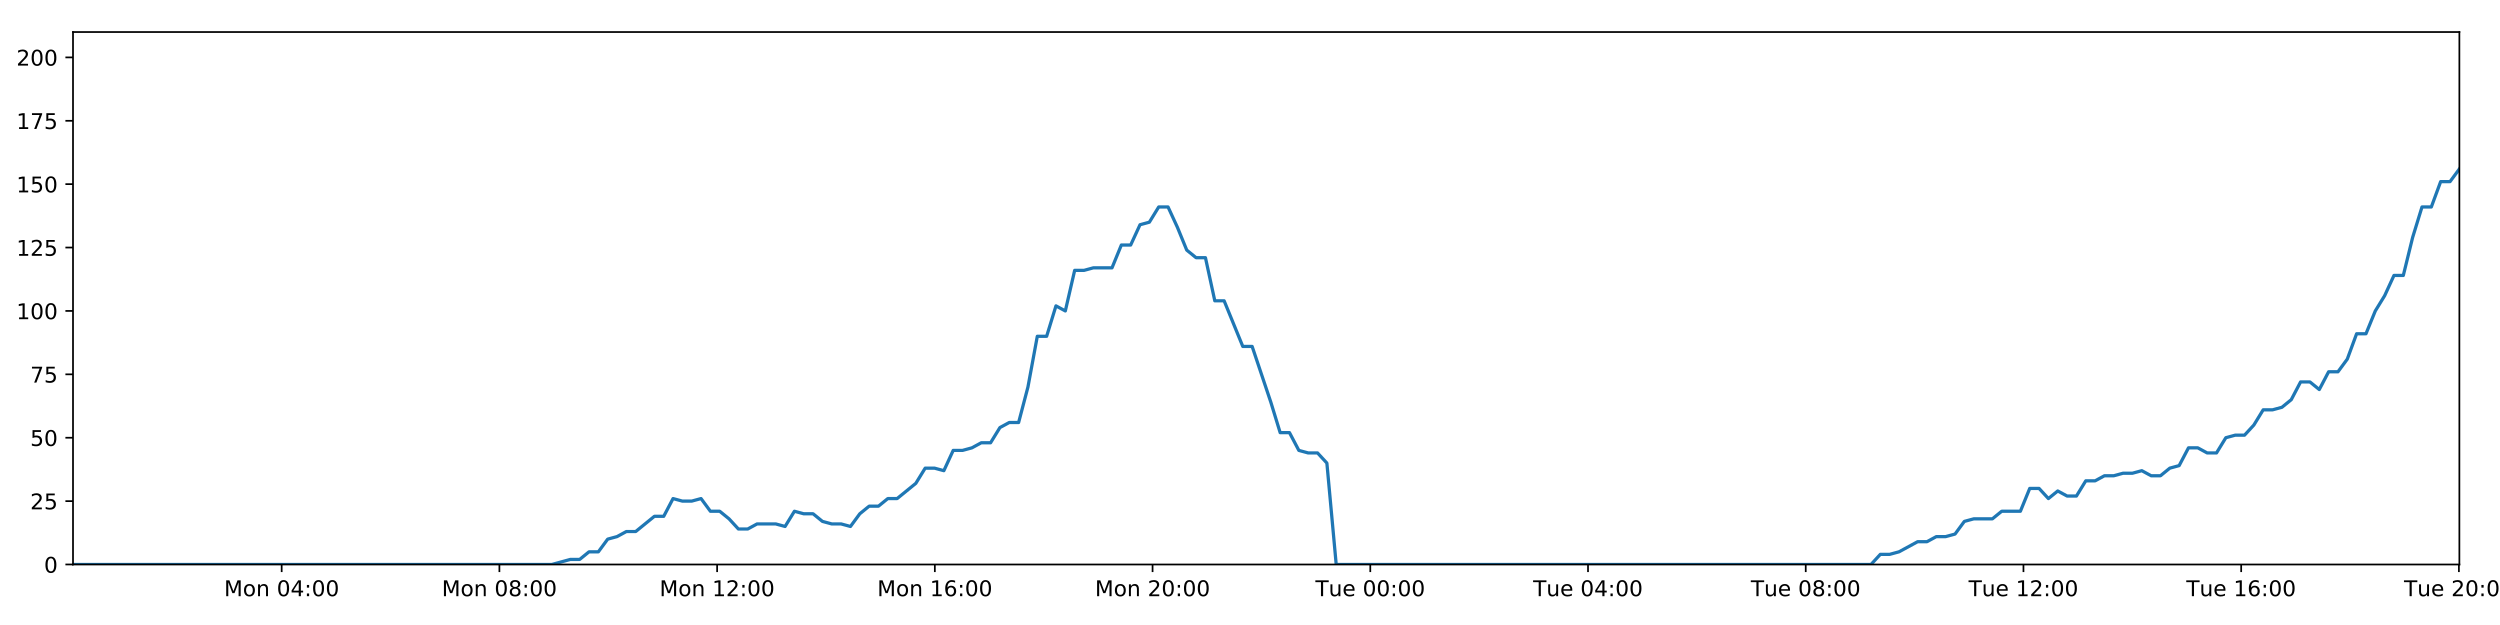
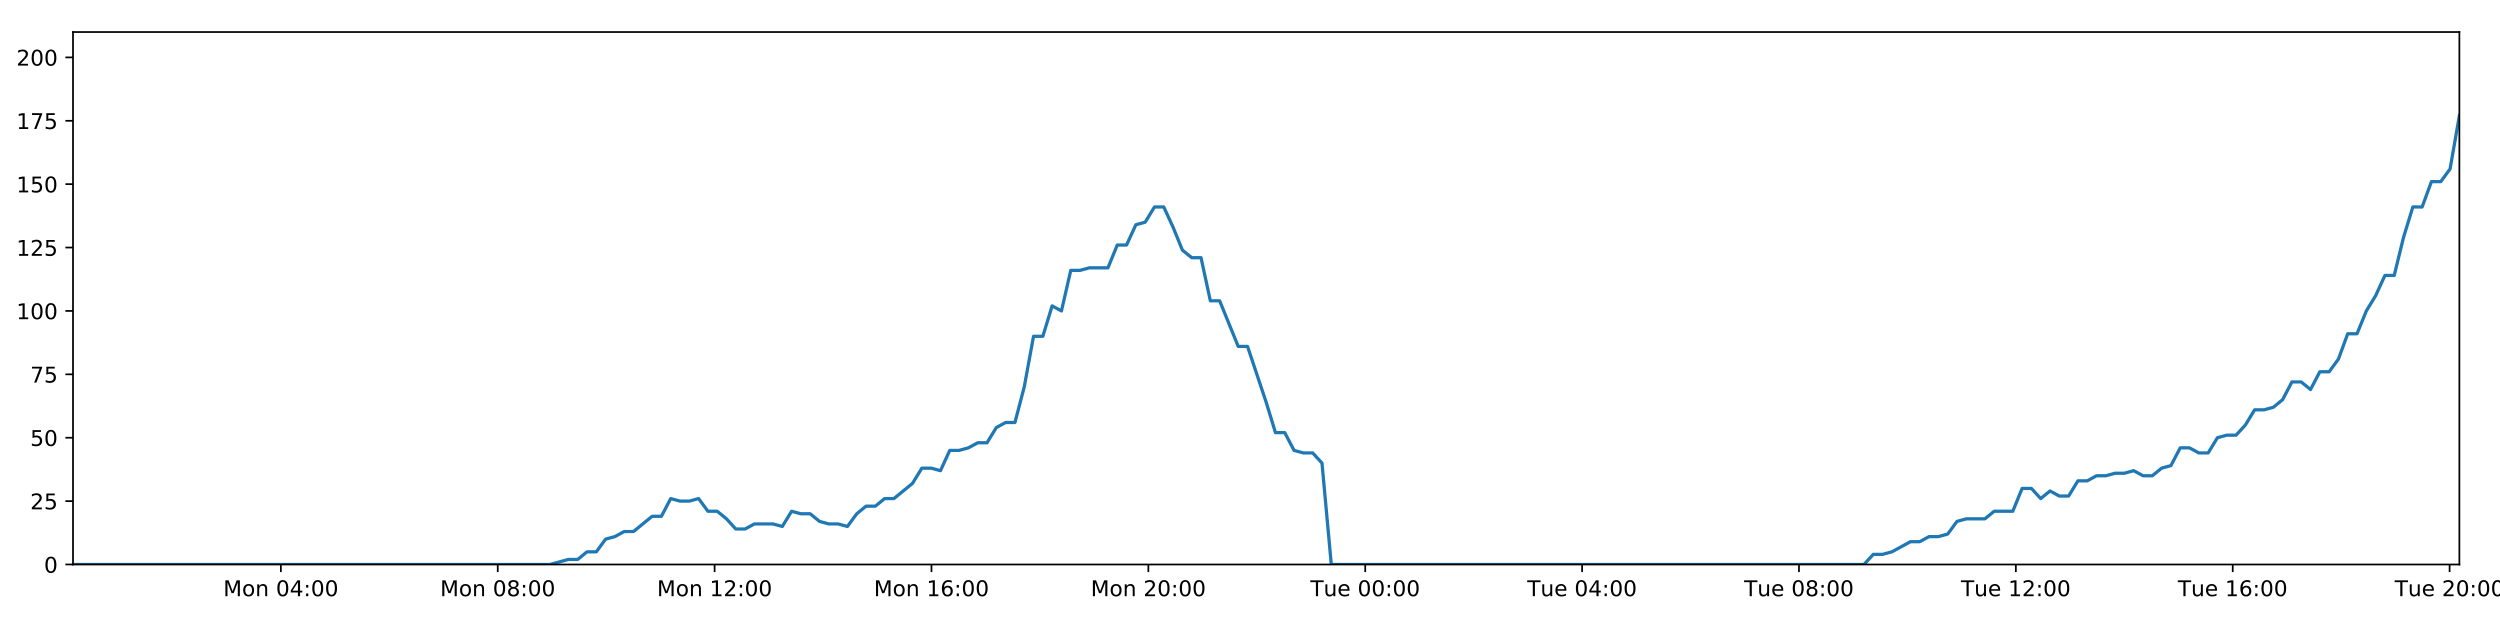
<svg xmlns="http://www.w3.org/2000/svg" xmlns:xlink="http://www.w3.org/1999/xlink" height="288pt" version="1.1" viewBox="0 0 1152 288" width="1152pt">
  <defs>
    <style type="text/css">
*{stroke-linecap:butt;stroke-linejoin:round;}
  </style>
  </defs>
  <g id="figure_1">
    <g id="patch_1">
      <path d="M 0 288  L 1152 288  L 1152 0  L 0 0  z " style="fill:#ffffff;" />
    </g>
    <g id="axes_1">
      <g id="patch_2">
        <path d="M 33.64 260.12  L 1133.28 260.12  L 1133.28 14.76  L 33.64 14.76  z " style="fill:#ffffff;" />
      </g>
      <g id="matplotlib.axis_1">
        <g id="xtick_1">
          <g id="line2d_1">
            <defs>
-               <path d="M 0 0  L 0 3.5  " id="m807d6087cb" style="stroke:#000000;stroke-width:0.8;" />
-             </defs>
-             <g>
-               <use style="stroke:#000000;stroke-width:0.8;" x="129.795" xlink:href="#m807d6087cb" y="260.12" />
+               <path d="M 0 0  L 0 3.5  " id="ma45e426d16" style="stroke:#000000;stroke-width:0.8;" />
+             </defs>
+             <g>
+               <use style="stroke:#000000;stroke-width:0.8;" x="129.421" xlink:href="#ma45e426d16" y="260.12" />
            </g>
          </g>
          <g id="text_1">
            <defs>
              <path d="M 9.812 72.906  L 24.516 72.906  L 43.109 23.297  L 61.812 72.906  L 76.516 72.906  L 76.516 0  L 66.891 0  L 66.891 64.016  L 48.094 14.016  L 38.188 14.016  L 19.391 64.016  L 19.391 0  L 9.812 0  z " id="DejaVuSans-77" />
              <path d="M 30.609 48.391  Q 23.391 48.391 19.188 42.75  Q 14.984 37.109 14.984 27.297  Q 14.984 17.484 19.156 11.844  Q 23.344 6.203 30.609 6.203  Q 37.797 6.203 41.984 11.859  Q 46.188 17.531 46.188 27.297  Q 46.188 37.016 41.984 42.703  Q 37.797 48.391 30.609 48.391  z M 30.609 56  Q 42.328 56 49.016 48.375  Q 55.719 40.766 55.719 27.297  Q 55.719 13.875 49.016 6.219  Q 42.328 -1.422 30.609 -1.422  Q 18.844 -1.422 12.172 6.219  Q 5.516 13.875 5.516 27.297  Q 5.516 40.766 12.172 48.375  Q 18.844 56 30.609 56  z " id="DejaVuSans-111" />
              <path d="M 54.891 33.016  L 54.891 0  L 45.906 0  L 45.906 32.719  Q 45.906 40.484 42.875 44.328  Q 39.844 48.188 33.797 48.188  Q 26.516 48.188 22.312 43.547  Q 18.109 38.922 18.109 30.906  L 18.109 0  L 9.078 0  L 9.078 54.688  L 18.109 54.688  L 18.109 46.188  Q 21.344 51.125 25.703 53.562  Q 30.078 56 35.797 56  Q 45.219 56 50.047 50.172  Q 54.891 44.344 54.891 33.016  z " id="DejaVuSans-110" />
              <path id="DejaVuSans-32" />
              <path d="M 31.781 66.406  Q 24.172 66.406 20.328 58.906  Q 16.5 51.422 16.5 36.375  Q 16.5 21.391 20.328 13.891  Q 24.172 6.391 31.781 6.391  Q 39.453 6.391 43.281 13.891  Q 47.125 21.391 47.125 36.375  Q 47.125 51.422 43.281 58.906  Q 39.453 66.406 31.781 66.406  z M 31.781 74.219  Q 44.047 74.219 50.516 64.516  Q 56.984 54.828 56.984 36.375  Q 56.984 17.969 50.516 8.266  Q 44.047 -1.422 31.781 -1.422  Q 19.531 -1.422 13.062 8.266  Q 6.594 17.969 6.594 36.375  Q 6.594 54.828 13.062 64.516  Q 19.531 74.219 31.781 74.219  z " id="DejaVuSans-48" />
              <path d="M 37.797 64.312  L 12.891 25.391  L 37.797 25.391  z M 35.203 72.906  L 47.609 72.906  L 47.609 25.391  L 58.016 25.391  L 58.016 17.188  L 47.609 17.188  L 47.609 0  L 37.797 0  L 37.797 17.188  L 4.891 17.188  L 4.891 26.703  z " id="DejaVuSans-52" />
              <path d="M 11.719 12.406  L 22.016 12.406  L 22.016 0  L 11.719 0  z M 11.719 51.703  L 22.016 51.703  L 22.016 39.312  L 11.719 39.312  z " id="DejaVuSans-58" />
            </defs>
-             <g transform="translate(103.2549 274.7184)scale(0.1 -0.1)">
+             <g transform="translate(102.88 274.7184)scale(0.1 -0.1)">
              <use xlink:href="#DejaVuSans-77" />
              <use x="86.279" xlink:href="#DejaVuSans-111" />
              <use x="147.461" xlink:href="#DejaVuSans-110" />
              <use x="210.84" xlink:href="#DejaVuSans-32" />
              <use x="242.627" xlink:href="#DejaVuSans-48" />
              <use x="306.25" xlink:href="#DejaVuSans-52" />
              <use x="369.873" xlink:href="#DejaVuSans-58" />
              <use x="403.564" xlink:href="#DejaVuSans-48" />
              <use x="467.188" xlink:href="#DejaVuSans-48" />
            </g>
          </g>
        </g>
        <g id="xtick_2">
          <g id="line2d_2">
            <g>
-               <use style="stroke:#000000;stroke-width:0.8;" x="230.122" xlink:href="#m807d6087cb" y="260.12" />
+               <use style="stroke:#000000;stroke-width:0.8;" x="229.356" xlink:href="#ma45e426d16" y="260.12" />
            </g>
          </g>
          <g id="text_2">
            <defs>
              <path d="M 31.781 34.625  Q 24.75 34.625 20.719 30.859  Q 16.703 27.094 16.703 20.516  Q 16.703 13.922 20.719 10.156  Q 24.75 6.391 31.781 6.391  Q 38.812 6.391 42.859 10.172  Q 46.922 13.969 46.922 20.516  Q 46.922 27.094 42.891 30.859  Q 38.875 34.625 31.781 34.625  z M 21.922 38.812  Q 15.578 40.375 12.031 44.719  Q 8.5 49.078 8.5 55.328  Q 8.5 64.062 14.719 69.141  Q 20.953 74.219 31.781 74.219  Q 42.672 74.219 48.875 69.141  Q 55.078 64.062 55.078 55.328  Q 55.078 49.078 51.531 44.719  Q 48 40.375 41.703 38.812  Q 48.828 37.156 52.797 32.312  Q 56.781 27.484 56.781 20.516  Q 56.781 9.906 50.312 4.234  Q 43.844 -1.422 31.781 -1.422  Q 19.734 -1.422 13.25 4.234  Q 6.781 9.906 6.781 20.516  Q 6.781 27.484 10.781 32.312  Q 14.797 37.156 21.922 38.812  z M 18.312 54.391  Q 18.312 48.734 21.844 45.562  Q 25.391 42.391 31.781 42.391  Q 38.141 42.391 41.719 45.562  Q 45.312 48.734 45.312 54.391  Q 45.312 60.062 41.719 63.234  Q 38.141 66.406 31.781 66.406  Q 25.391 66.406 21.844 63.234  Q 18.312 60.062 18.312 54.391  z " id="DejaVuSans-56" />
            </defs>
-             <g transform="translate(203.5815 274.7184)scale(0.1 -0.1)">
+             <g transform="translate(202.8155 274.7184)scale(0.1 -0.1)">
              <use xlink:href="#DejaVuSans-77" />
              <use x="86.279" xlink:href="#DejaVuSans-111" />
              <use x="147.461" xlink:href="#DejaVuSans-110" />
              <use x="210.84" xlink:href="#DejaVuSans-32" />
              <use x="242.627" xlink:href="#DejaVuSans-48" />
              <use x="306.25" xlink:href="#DejaVuSans-56" />
              <use x="369.873" xlink:href="#DejaVuSans-58" />
              <use x="403.564" xlink:href="#DejaVuSans-48" />
              <use x="467.188" xlink:href="#DejaVuSans-48" />
            </g>
          </g>
        </g>
        <g id="xtick_3">
          <g id="line2d_3">
            <g>
-               <use style="stroke:#000000;stroke-width:0.8;" x="330.449" xlink:href="#m807d6087cb" y="260.12" />
+               <use style="stroke:#000000;stroke-width:0.8;" x="329.292" xlink:href="#ma45e426d16" y="260.12" />
            </g>
          </g>
          <g id="text_3">
            <defs>
              <path d="M 12.406 8.297  L 28.516 8.297  L 28.516 63.922  L 10.984 60.406  L 10.984 69.391  L 28.422 72.906  L 38.281 72.906  L 38.281 8.297  L 54.391 8.297  L 54.391 0  L 12.406 0  z " id="DejaVuSans-49" />
              <path d="M 19.188 8.297  L 53.609 8.297  L 53.609 0  L 7.328 0  L 7.328 8.297  Q 12.938 14.109 22.625 23.891  Q 32.328 33.688 34.812 36.531  Q 39.547 41.844 41.422 45.531  Q 43.312 49.219 43.312 52.781  Q 43.312 58.594 39.234 62.25  Q 35.156 65.922 28.609 65.922  Q 23.969 65.922 18.812 64.312  Q 13.672 62.703 7.812 59.422  L 7.812 69.391  Q 13.766 71.781 18.938 73  Q 24.125 74.219 28.422 74.219  Q 39.75 74.219 46.484 68.547  Q 53.219 62.891 53.219 53.422  Q 53.219 48.922 51.531 44.891  Q 49.859 40.875 45.406 35.406  Q 44.188 33.984 37.641 27.219  Q 31.109 20.453 19.188 8.297  z " id="DejaVuSans-50" />
            </defs>
-             <g transform="translate(303.9082 274.7184)scale(0.1 -0.1)">
+             <g transform="translate(302.751 274.7184)scale(0.1 -0.1)">
              <use xlink:href="#DejaVuSans-77" />
              <use x="86.279" xlink:href="#DejaVuSans-111" />
              <use x="147.461" xlink:href="#DejaVuSans-110" />
              <use x="210.84" xlink:href="#DejaVuSans-32" />
              <use x="242.627" xlink:href="#DejaVuSans-49" />
              <use x="306.25" xlink:href="#DejaVuSans-50" />
              <use x="369.873" xlink:href="#DejaVuSans-58" />
              <use x="403.564" xlink:href="#DejaVuSans-48" />
              <use x="467.188" xlink:href="#DejaVuSans-48" />
            </g>
          </g>
        </g>
        <g id="xtick_4">
          <g id="line2d_4">
            <g>
-               <use style="stroke:#000000;stroke-width:0.8;" x="430.775" xlink:href="#m807d6087cb" y="260.12" />
+               <use style="stroke:#000000;stroke-width:0.8;" x="429.227" xlink:href="#ma45e426d16" y="260.12" />
            </g>
          </g>
          <g id="text_4">
            <defs>
              <path d="M 33.016 40.375  Q 26.375 40.375 22.484 35.828  Q 18.609 31.297 18.609 23.391  Q 18.609 15.531 22.484 10.953  Q 26.375 6.391 33.016 6.391  Q 39.656 6.391 43.531 10.953  Q 47.406 15.531 47.406 23.391  Q 47.406 31.297 43.531 35.828  Q 39.656 40.375 33.016 40.375  z M 52.594 71.297  L 52.594 62.312  Q 48.875 64.062 45.094 64.984  Q 41.312 65.922 37.594 65.922  Q 27.828 65.922 22.672 59.328  Q 17.531 52.734 16.797 39.406  Q 19.672 43.656 24.016 45.922  Q 28.375 48.188 33.594 48.188  Q 44.578 48.188 50.953 41.516  Q 57.328 34.859 57.328 23.391  Q 57.328 12.156 50.688 5.359  Q 44.047 -1.422 33.016 -1.422  Q 20.359 -1.422 13.672 8.266  Q 6.984 17.969 6.984 36.375  Q 6.984 53.656 15.188 63.938  Q 23.391 74.219 37.203 74.219  Q 40.922 74.219 44.703 73.484  Q 48.484 72.75 52.594 71.297  z " id="DejaVuSans-54" />
            </defs>
-             <g transform="translate(404.2348 274.7184)scale(0.1 -0.1)">
+             <g transform="translate(402.6865 274.7184)scale(0.1 -0.1)">
              <use xlink:href="#DejaVuSans-77" />
              <use x="86.279" xlink:href="#DejaVuSans-111" />
              <use x="147.461" xlink:href="#DejaVuSans-110" />
              <use x="210.84" xlink:href="#DejaVuSans-32" />
              <use x="242.627" xlink:href="#DejaVuSans-49" />
              <use x="306.25" xlink:href="#DejaVuSans-54" />
              <use x="369.873" xlink:href="#DejaVuSans-58" />
              <use x="403.564" xlink:href="#DejaVuSans-48" />
              <use x="467.188" xlink:href="#DejaVuSans-48" />
            </g>
          </g>
        </g>
        <g id="xtick_5">
          <g id="line2d_5">
            <g>
-               <use style="stroke:#000000;stroke-width:0.8;" x="531.102" xlink:href="#m807d6087cb" y="260.12" />
+               <use style="stroke:#000000;stroke-width:0.8;" x="529.163" xlink:href="#ma45e426d16" y="260.12" />
            </g>
          </g>
          <g id="text_5">
-             <g transform="translate(504.5615 274.7184)scale(0.1 -0.1)">
+             <g transform="translate(502.622 274.7184)scale(0.1 -0.1)">
              <use xlink:href="#DejaVuSans-77" />
              <use x="86.279" xlink:href="#DejaVuSans-111" />
              <use x="147.461" xlink:href="#DejaVuSans-110" />
              <use x="210.84" xlink:href="#DejaVuSans-32" />
              <use x="242.627" xlink:href="#DejaVuSans-50" />
              <use x="306.25" xlink:href="#DejaVuSans-48" />
              <use x="369.873" xlink:href="#DejaVuSans-58" />
              <use x="403.564" xlink:href="#DejaVuSans-48" />
              <use x="467.188" xlink:href="#DejaVuSans-48" />
            </g>
          </g>
        </g>
        <g id="xtick_6">
          <g id="line2d_6">
            <g>
-               <use style="stroke:#000000;stroke-width:0.8;" x="631.429" xlink:href="#m807d6087cb" y="260.12" />
+               <use style="stroke:#000000;stroke-width:0.8;" x="629.098" xlink:href="#ma45e426d16" y="260.12" />
            </g>
          </g>
          <g id="text_6">
            <defs>
              <path d="M -0.297 72.906  L 61.375 72.906  L 61.375 64.594  L 35.5 64.594  L 35.5 0  L 25.594 0  L 25.594 64.594  L -0.297 64.594  z " id="DejaVuSans-84" />
              <path d="M 8.5 21.578  L 8.5 54.688  L 17.484 54.688  L 17.484 21.922  Q 17.484 14.156 20.5 10.266  Q 23.531 6.391 29.594 6.391  Q 36.859 6.391 41.078 11.031  Q 45.312 15.672 45.312 23.688  L 45.312 54.688  L 54.297 54.688  L 54.297 0  L 45.312 0  L 45.312 8.406  Q 42.047 3.422 37.719 1  Q 33.406 -1.422 27.688 -1.422  Q 18.266 -1.422 13.375 4.438  Q 8.5 10.297 8.5 21.578  z M 31.109 56  z " id="DejaVuSans-117" />
              <path d="M 56.203 29.594  L 56.203 25.203  L 14.891 25.203  Q 15.484 15.922 20.484 11.062  Q 25.484 6.203 34.422 6.203  Q 39.594 6.203 44.453 7.469  Q 49.312 8.734 54.109 11.281  L 54.109 2.781  Q 49.266 0.734 44.188 -0.344  Q 39.109 -1.422 33.891 -1.422  Q 20.797 -1.422 13.156 6.188  Q 5.516 13.812 5.516 26.812  Q 5.516 40.234 12.766 48.109  Q 20.016 56 32.328 56  Q 43.359 56 49.781 48.891  Q 56.203 41.797 56.203 29.594  z M 47.219 32.234  Q 47.125 39.594 43.094 43.984  Q 39.062 48.391 32.422 48.391  Q 24.906 48.391 20.391 44.141  Q 15.875 39.891 15.188 32.172  z " id="DejaVuSans-101" />
            </defs>
-             <g transform="translate(606.1428 274.7184)scale(0.1 -0.1)">
+             <g transform="translate(603.8121 274.7184)scale(0.1 -0.1)">
              <use xlink:href="#DejaVuSans-84" />
              <use x="60.85" xlink:href="#DejaVuSans-117" />
              <use x="124.229" xlink:href="#DejaVuSans-101" />
              <use x="185.752" xlink:href="#DejaVuSans-32" />
              <use x="217.539" xlink:href="#DejaVuSans-48" />
              <use x="281.162" xlink:href="#DejaVuSans-48" />
              <use x="344.785" xlink:href="#DejaVuSans-58" />
              <use x="378.477" xlink:href="#DejaVuSans-48" />
              <use x="442.1" xlink:href="#DejaVuSans-48" />
            </g>
          </g>
        </g>
        <g id="xtick_7">
          <g id="line2d_7">
            <g>
-               <use style="stroke:#000000;stroke-width:0.8;" x="731.755" xlink:href="#m807d6087cb" y="260.12" />
+               <use style="stroke:#000000;stroke-width:0.8;" x="729.034" xlink:href="#ma45e426d16" y="260.12" />
            </g>
          </g>
          <g id="text_7">
-             <g transform="translate(706.4695 274.7184)scale(0.1 -0.1)">
+             <g transform="translate(703.7476 274.7184)scale(0.1 -0.1)">
              <use xlink:href="#DejaVuSans-84" />
              <use x="60.85" xlink:href="#DejaVuSans-117" />
              <use x="124.229" xlink:href="#DejaVuSans-101" />
              <use x="185.752" xlink:href="#DejaVuSans-32" />
              <use x="217.539" xlink:href="#DejaVuSans-48" />
              <use x="281.162" xlink:href="#DejaVuSans-52" />
              <use x="344.785" xlink:href="#DejaVuSans-58" />
              <use x="378.477" xlink:href="#DejaVuSans-48" />
              <use x="442.1" xlink:href="#DejaVuSans-48" />
            </g>
          </g>
        </g>
        <g id="xtick_8">
          <g id="line2d_8">
            <g>
-               <use style="stroke:#000000;stroke-width:0.8;" x="832.082" xlink:href="#m807d6087cb" y="260.12" />
+               <use style="stroke:#000000;stroke-width:0.8;" x="828.969" xlink:href="#ma45e426d16" y="260.12" />
            </g>
          </g>
          <g id="text_8">
-             <g transform="translate(806.7962 274.7184)scale(0.1 -0.1)">
+             <g transform="translate(803.6831 274.7184)scale(0.1 -0.1)">
              <use xlink:href="#DejaVuSans-84" />
              <use x="60.85" xlink:href="#DejaVuSans-117" />
              <use x="124.229" xlink:href="#DejaVuSans-101" />
              <use x="185.752" xlink:href="#DejaVuSans-32" />
              <use x="217.539" xlink:href="#DejaVuSans-48" />
              <use x="281.162" xlink:href="#DejaVuSans-56" />
              <use x="344.785" xlink:href="#DejaVuSans-58" />
              <use x="378.477" xlink:href="#DejaVuSans-48" />
              <use x="442.1" xlink:href="#DejaVuSans-48" />
            </g>
          </g>
        </g>
        <g id="xtick_9">
          <g id="line2d_9">
            <g>
-               <use style="stroke:#000000;stroke-width:0.8;" x="932.409" xlink:href="#m807d6087cb" y="260.12" />
+               <use style="stroke:#000000;stroke-width:0.8;" x="928.905" xlink:href="#ma45e426d16" y="260.12" />
            </g>
          </g>
          <g id="text_9">
-             <g transform="translate(907.1228 274.7184)scale(0.1 -0.1)">
+             <g transform="translate(903.6186 274.7184)scale(0.1 -0.1)">
              <use xlink:href="#DejaVuSans-84" />
              <use x="60.85" xlink:href="#DejaVuSans-117" />
              <use x="124.229" xlink:href="#DejaVuSans-101" />
              <use x="185.752" xlink:href="#DejaVuSans-32" />
              <use x="217.539" xlink:href="#DejaVuSans-49" />
              <use x="281.162" xlink:href="#DejaVuSans-50" />
              <use x="344.785" xlink:href="#DejaVuSans-58" />
              <use x="378.477" xlink:href="#DejaVuSans-48" />
              <use x="442.1" xlink:href="#DejaVuSans-48" />
            </g>
          </g>
        </g>
        <g id="xtick_10">
          <g id="line2d_10">
            <g>
-               <use style="stroke:#000000;stroke-width:0.8;" x="1032.735" xlink:href="#m807d6087cb" y="260.12" />
+               <use style="stroke:#000000;stroke-width:0.8;" x="1028.84" xlink:href="#ma45e426d16" y="260.12" />
            </g>
          </g>
          <g id="text_10">
-             <g transform="translate(1007.449 274.7184)scale(0.1 -0.1)">
+             <g transform="translate(1003.554 274.7184)scale(0.1 -0.1)">
              <use xlink:href="#DejaVuSans-84" />
              <use x="60.85" xlink:href="#DejaVuSans-117" />
              <use x="124.229" xlink:href="#DejaVuSans-101" />
              <use x="185.752" xlink:href="#DejaVuSans-32" />
              <use x="217.539" xlink:href="#DejaVuSans-49" />
              <use x="281.162" xlink:href="#DejaVuSans-54" />
              <use x="344.785" xlink:href="#DejaVuSans-58" />
              <use x="378.477" xlink:href="#DejaVuSans-48" />
              <use x="442.1" xlink:href="#DejaVuSans-48" />
            </g>
          </g>
        </g>
        <g id="xtick_11">
          <g id="line2d_11">
            <g>
-               <use style="stroke:#000000;stroke-width:0.8;" x="1133.062" xlink:href="#m807d6087cb" y="260.12" />
+               <use style="stroke:#000000;stroke-width:0.8;" x="1128.776" xlink:href="#ma45e426d16" y="260.12" />
            </g>
          </g>
          <g id="text_11">
-             <g transform="translate(1107.776 274.7184)scale(0.1 -0.1)">
+             <g transform="translate(1103.49 274.7184)scale(0.1 -0.1)">
              <use xlink:href="#DejaVuSans-84" />
              <use x="60.85" xlink:href="#DejaVuSans-117" />
              <use x="124.229" xlink:href="#DejaVuSans-101" />
              <use x="185.752" xlink:href="#DejaVuSans-32" />
              <use x="217.539" xlink:href="#DejaVuSans-50" />
              <use x="281.162" xlink:href="#DejaVuSans-48" />
              <use x="344.785" xlink:href="#DejaVuSans-58" />
              <use x="378.477" xlink:href="#DejaVuSans-48" />
              <use x="442.1" xlink:href="#DejaVuSans-48" />
            </g>
          </g>
        </g>
      </g>
      <g id="matplotlib.axis_2">
        <g id="ytick_1">
          <g id="line2d_12">
            <defs>
-               <path d="M 0 0  L -3.5 0  " id="m4d37239fa1" style="stroke:#000000;stroke-width:0.8;" />
-             </defs>
-             <g>
-               <use style="stroke:#000000;stroke-width:0.8;" x="33.64" xlink:href="#m4d37239fa1" y="260.12" />
+               <path d="M 0 0  L -3.5 0  " id="m4657018e95" style="stroke:#000000;stroke-width:0.8;" />
+             </defs>
+             <g>
+               <use style="stroke:#000000;stroke-width:0.8;" x="33.64" xlink:href="#m4657018e95" y="260.12" />
            </g>
          </g>
          <g id="text_12">
            <g transform="translate(20.2775 263.9192)scale(0.1 -0.1)">
              <use xlink:href="#DejaVuSans-48" />
            </g>
          </g>
        </g>
        <g id="ytick_2">
          <g id="line2d_13">
            <g>
-               <use style="stroke:#000000;stroke-width:0.8;" x="33.64" xlink:href="#m4d37239fa1" y="230.91" />
+               <use style="stroke:#000000;stroke-width:0.8;" x="33.64" xlink:href="#m4657018e95" y="230.91" />
            </g>
          </g>
          <g id="text_13">
            <defs>
              <path d="M 10.797 72.906  L 49.516 72.906  L 49.516 64.594  L 19.828 64.594  L 19.828 46.734  Q 21.969 47.469 24.109 47.828  Q 26.266 48.188 28.422 48.188  Q 40.625 48.188 47.75 41.5  Q 54.891 34.812 54.891 23.391  Q 54.891 11.625 47.562 5.094  Q 40.234 -1.422 26.906 -1.422  Q 22.312 -1.422 17.547 -0.641  Q 12.797 0.141 7.719 1.703  L 7.719 11.625  Q 12.109 9.234 16.797 8.062  Q 21.484 6.891 26.703 6.891  Q 35.156 6.891 40.078 11.328  Q 45.016 15.766 45.016 23.391  Q 45.016 31 40.078 35.438  Q 35.156 39.891 26.703 39.891  Q 22.75 39.891 18.812 39.016  Q 14.891 38.141 10.797 36.281  z " id="DejaVuSans-53" />
            </defs>
            <g transform="translate(13.915 234.7097)scale(0.1 -0.1)">
              <use xlink:href="#DejaVuSans-50" />
              <use x="63.623" xlink:href="#DejaVuSans-53" />
            </g>
          </g>
        </g>
        <g id="ytick_3">
          <g id="line2d_14">
            <g>
-               <use style="stroke:#000000;stroke-width:0.8;" x="33.64" xlink:href="#m4d37239fa1" y="201.701" />
+               <use style="stroke:#000000;stroke-width:0.8;" x="33.64" xlink:href="#m4657018e95" y="201.701" />
            </g>
          </g>
          <g id="text_14">
            <g transform="translate(13.915 205.5002)scale(0.1 -0.1)">
              <use xlink:href="#DejaVuSans-53" />
              <use x="63.623" xlink:href="#DejaVuSans-48" />
            </g>
          </g>
        </g>
        <g id="ytick_4">
          <g id="line2d_15">
            <g>
-               <use style="stroke:#000000;stroke-width:0.8;" x="33.64" xlink:href="#m4d37239fa1" y="172.491" />
+               <use style="stroke:#000000;stroke-width:0.8;" x="33.64" xlink:href="#m4657018e95" y="172.491" />
            </g>
          </g>
          <g id="text_15">
            <defs>
              <path d="M 8.203 72.906  L 55.078 72.906  L 55.078 68.703  L 28.609 0  L 18.312 0  L 43.219 64.594  L 8.203 64.594  z " id="DejaVuSans-55" />
            </defs>
            <g transform="translate(13.915 176.2906)scale(0.1 -0.1)">
              <use xlink:href="#DejaVuSans-55" />
              <use x="63.623" xlink:href="#DejaVuSans-53" />
            </g>
          </g>
        </g>
        <g id="ytick_5">
          <g id="line2d_16">
            <g>
-               <use style="stroke:#000000;stroke-width:0.8;" x="33.64" xlink:href="#m4d37239fa1" y="143.282" />
+               <use style="stroke:#000000;stroke-width:0.8;" x="33.64" xlink:href="#m4657018e95" y="143.282" />
            </g>
          </g>
          <g id="text_16">
            <g transform="translate(7.5525 147.0811)scale(0.1 -0.1)">
              <use xlink:href="#DejaVuSans-49" />
              <use x="63.623" xlink:href="#DejaVuSans-48" />
              <use x="127.246" xlink:href="#DejaVuSans-48" />
            </g>
          </g>
        </g>
        <g id="ytick_6">
          <g id="line2d_17">
            <g>
-               <use style="stroke:#000000;stroke-width:0.8;" x="33.64" xlink:href="#m4d37239fa1" y="114.072" />
+               <use style="stroke:#000000;stroke-width:0.8;" x="33.64" xlink:href="#m4657018e95" y="114.072" />
            </g>
          </g>
          <g id="text_17">
            <g transform="translate(7.5525 117.8716)scale(0.1 -0.1)">
              <use xlink:href="#DejaVuSans-49" />
              <use x="63.623" xlink:href="#DejaVuSans-50" />
              <use x="127.246" xlink:href="#DejaVuSans-53" />
            </g>
          </g>
        </g>
        <g id="ytick_7">
          <g id="line2d_18">
            <g>
-               <use style="stroke:#000000;stroke-width:0.8;" x="33.64" xlink:href="#m4d37239fa1" y="84.863" />
+               <use style="stroke:#000000;stroke-width:0.8;" x="33.64" xlink:href="#m4657018e95" y="84.863" />
            </g>
          </g>
          <g id="text_18">
            <g transform="translate(7.5525 88.66208)scale(0.1 -0.1)">
              <use xlink:href="#DejaVuSans-49" />
              <use x="63.623" xlink:href="#DejaVuSans-53" />
              <use x="127.246" xlink:href="#DejaVuSans-48" />
            </g>
          </g>
        </g>
        <g id="ytick_8">
          <g id="line2d_19">
            <g>
-               <use style="stroke:#000000;stroke-width:0.8;" x="33.64" xlink:href="#m4d37239fa1" y="55.653" />
+               <use style="stroke:#000000;stroke-width:0.8;" x="33.64" xlink:href="#m4657018e95" y="55.653" />
            </g>
          </g>
          <g id="text_19">
            <g transform="translate(7.5525 59.45255)scale(0.1 -0.1)">
              <use xlink:href="#DejaVuSans-49" />
              <use x="63.623" xlink:href="#DejaVuSans-55" />
              <use x="127.246" xlink:href="#DejaVuSans-53" />
            </g>
          </g>
        </g>
        <g id="ytick_9">
          <g id="line2d_20">
            <g>
-               <use style="stroke:#000000;stroke-width:0.8;" x="33.64" xlink:href="#m4d37239fa1" y="26.444" />
+               <use style="stroke:#000000;stroke-width:0.8;" x="33.64" xlink:href="#m4657018e95" y="26.444" />
            </g>
          </g>
          <g id="text_20">
            <g transform="translate(7.5525 30.24303)scale(0.1 -0.1)">
              <use xlink:href="#DejaVuSans-50" />
              <use x="63.623" xlink:href="#DejaVuSans-48" />
              <use x="127.246" xlink:href="#DejaVuSans-48" />
            </g>
          </g>
        </g>
      </g>
      <g id="line2d_21">
-         <path clip-path="url(#p6490dc2100)" d="M 33.64 260.12  L 254.269 260.12  L 262.814 257.783  L 267.115 257.783  L 271.417 254.278  L 275.718 254.278  L 280.02 248.436  L 284.327 247.268  L 288.625 244.931  L 292.933 244.931  L 301.541 237.921  L 305.841 237.921  L 310.14 229.742  L 314.442 230.91  L 318.744 230.91  L 323.044 229.742  L 327.348 235.584  L 331.65 235.584  L 335.952 239.089  L 340.251 243.763  L 344.552 243.763  L 348.855 241.426  L 357.457 241.426  L 361.766 242.594  L 366.072 235.584  L 370.372 236.752  L 374.675 236.752  L 378.98 240.258  L 383.281 241.426  L 387.583 241.426  L 391.895 242.594  L 396.192 236.752  L 400.492 233.247  L 404.792 233.247  L 409.103 229.742  L 413.4 229.742  L 422.002 222.732  L 426.324 215.722  L 430.624 215.722  L 434.931 216.89  L 439.237 207.543  L 443.54 207.543  L 447.842 206.374  L 452.146 204.038  L 456.453 204.038  L 460.761 197.027  L 465.068 194.691  L 469.378 194.691  L 473.677 178.333  L 477.988 154.966  L 482.29 154.966  L 486.591 140.945  L 490.898 143.282  L 495.207 124.588  L 499.508 124.588  L 503.813 123.419  L 512.412 123.419  L 516.72 112.904  L 521.018 112.904  L 525.321 103.557  L 529.623 102.389  L 533.93 95.378  L 538.239 95.378  L 542.546 104.725  L 546.848 115.241  L 551.148 118.746  L 555.469 118.746  L 559.777 138.608  L 564.076 138.608  L 572.678 159.639  L 576.985 159.639  L 585.602 185.344  L 589.9 199.364  L 594.199 199.364  L 598.506 207.543  L 602.814 208.711  L 607.117 208.711  L 611.426 213.385  L 615.724 260.12  L 862.155 260.12  L 866.459 255.446  L 870.76 255.446  L 875.063 254.278  L 883.665 249.605  L 887.967 249.605  L 892.268 247.268  L 896.572 247.268  L 900.875 246.099  L 905.177 240.258  L 909.484 239.089  L 918.084 239.089  L 922.388 235.584  L 930.998 235.584  L 935.301 225.069  L 939.606 225.069  L 943.906 229.742  L 948.207 226.237  L 952.522 228.574  L 956.823 228.574  L 961.125 221.563  L 965.431 221.563  L 969.733 219.227  L 974.036 219.227  L 978.34 218.058  L 982.643 218.058  L 986.945 216.89  L 991.245 219.227  L 995.546 219.227  L 999.848 215.722  L 1004.149 214.553  L 1008.448 206.374  L 1012.757 206.374  L 1017.06 208.711  L 1021.365 208.711  L 1025.663 201.701  L 1029.966 200.533  L 1034.275 200.533  L 1038.574 195.859  L 1042.874 188.849  L 1047.192 188.849  L 1051.507 187.68  L 1055.81 184.175  L 1060.109 175.997  L 1064.419 175.997  L 1068.724 179.502  L 1073.025 171.323  L 1077.329 171.323  L 1081.627 165.481  L 1085.928 153.797  L 1090.236 153.797  L 1094.535 143.282  L 1098.839 136.272  L 1103.14 126.925  L 1107.442 126.925  L 1111.745 109.399  L 1116.053 95.378  L 1120.352 95.378  L 1124.655 83.694  L 1128.973 83.694  L 1133.28 77.853  L 1133.28 77.853  " style="fill:none;stroke:#1f77b4;stroke-linecap:square;stroke-width:1.5;" />
+         <path clip-path="url(#pc32fe10837)" d="M 33.64 260.12  L 253.409 260.12  L 261.921 257.783  L 266.205 257.783  L 270.489 254.278  L 274.775 254.278  L 279.06 248.436  L 283.349 247.268  L 287.631 244.931  L 291.922 244.931  L 300.496 237.921  L 304.78 237.921  L 309.062 229.742  L 313.347 230.91  L 317.632 230.91  L 321.916 229.742  L 326.202 235.584  L 330.488 235.584  L 334.773 239.089  L 339.055 243.763  L 343.339 243.763  L 347.626 241.426  L 356.195 241.426  L 360.487 242.594  L 364.776 235.584  L 369.059 236.752  L 373.346 236.752  L 377.634 240.258  L 381.918 241.426  L 386.203 241.426  L 390.498 242.594  L 394.779 236.752  L 399.062 233.247  L 403.345 233.247  L 407.639 229.742  L 411.92 229.742  L 420.488 222.732  L 424.793 215.722  L 429.076 215.722  L 433.366 216.89  L 437.656 207.543  L 441.942 207.543  L 446.227 206.374  L 450.514 204.038  L 454.804 204.038  L 459.095 197.027  L 463.386 194.691  L 467.68 194.691  L 471.961 178.333  L 476.256 154.966  L 480.541 154.966  L 484.825 140.945  L 489.116 143.282  L 493.407 124.588  L 497.691 124.588  L 501.98 123.419  L 510.545 123.419  L 514.836 112.904  L 519.118 112.904  L 523.404 103.557  L 527.689 102.389  L 531.98 95.378  L 536.272 95.378  L 540.562 104.725  L 544.847 115.241  L 549.131 118.746  L 553.434 118.746  L 557.726 138.608  L 562.008 138.608  L 570.577 159.639  L 574.867 159.639  L 583.45 185.344  L 587.731 199.364  L 592.013 199.364  L 596.304 207.543  L 600.595 208.711  L 604.881 208.711  L 609.173 213.385  L 613.454 260.12  L 858.925 260.12  L 863.212 255.446  L 867.496 255.446  L 871.782 254.278  L 880.35 249.605  L 884.636 249.605  L 888.92 247.268  L 893.207 247.268  L 897.494 246.099  L 901.779 240.258  L 906.069 239.089  L 914.636 239.089  L 918.923 235.584  L 927.499 235.584  L 931.786 225.069  L 936.074 225.069  L 940.357 229.742  L 944.641 226.237  L 948.94 228.574  L 953.224 228.574  L 957.509 221.563  L 961.798 221.563  L 966.083 219.227  L 970.37 219.227  L 974.657 218.058  L 978.943 218.058  L 983.228 216.89  L 987.512 219.227  L 991.795 219.227  L 996.081 215.722  L 1000.365 214.553  L 1004.647 206.374  L 1008.939 206.374  L 1013.226 208.711  L 1017.514 208.711  L 1021.796 201.701  L 1026.082 200.533  L 1030.373 200.533  L 1034.656 195.859  L 1038.939 188.849  L 1043.24 188.849  L 1047.538 187.68  L 1051.825 184.175  L 1056.107 175.997  L 1060.401 175.997  L 1064.688 179.502  L 1068.973 171.323  L 1073.26 171.323  L 1077.541 165.481  L 1081.825 153.797  L 1086.116 153.797  L 1090.399 143.282  L 1094.686 136.272  L 1098.97 126.925  L 1103.256 126.925  L 1107.542 109.399  L 1111.833 95.378  L 1116.115 95.378  L 1120.402 83.694  L 1124.702 83.694  L 1128.993 77.853  L 1133.28 53.317  L 1133.28 53.317  " style="fill:none;stroke:#1f77b4;stroke-linecap:square;stroke-width:1.5;" />
      </g>
      <g id="patch_3">
        <path d="M 33.64 260.12  L 33.64 14.76  " style="fill:none;stroke:#000000;stroke-linecap:square;stroke-linejoin:miter;stroke-width:0.8;" />
      </g>
      <g id="patch_4">
        <path d="M 1133.28 260.12  L 1133.28 14.76  " style="fill:none;stroke:#000000;stroke-linecap:square;stroke-linejoin:miter;stroke-width:0.8;" />
      </g>
      <g id="patch_5">
        <path d="M 33.64 260.12  L 1133.28 260.12  " style="fill:none;stroke:#000000;stroke-linecap:square;stroke-linejoin:miter;stroke-width:0.8;" />
      </g>
      <g id="patch_6">
        <path d="M 33.64 14.76  L 1133.28 14.76  " style="fill:none;stroke:#000000;stroke-linecap:square;stroke-linejoin:miter;stroke-width:0.8;" />
      </g>
    </g>
  </g>
  <defs>
-     <clipPath id="p6490dc2100">
+     <clipPath id="pc32fe10837">
      <rect height="245.36" width="1099.64" x="33.64" y="14.76" />
    </clipPath>
  </defs>
</svg>
